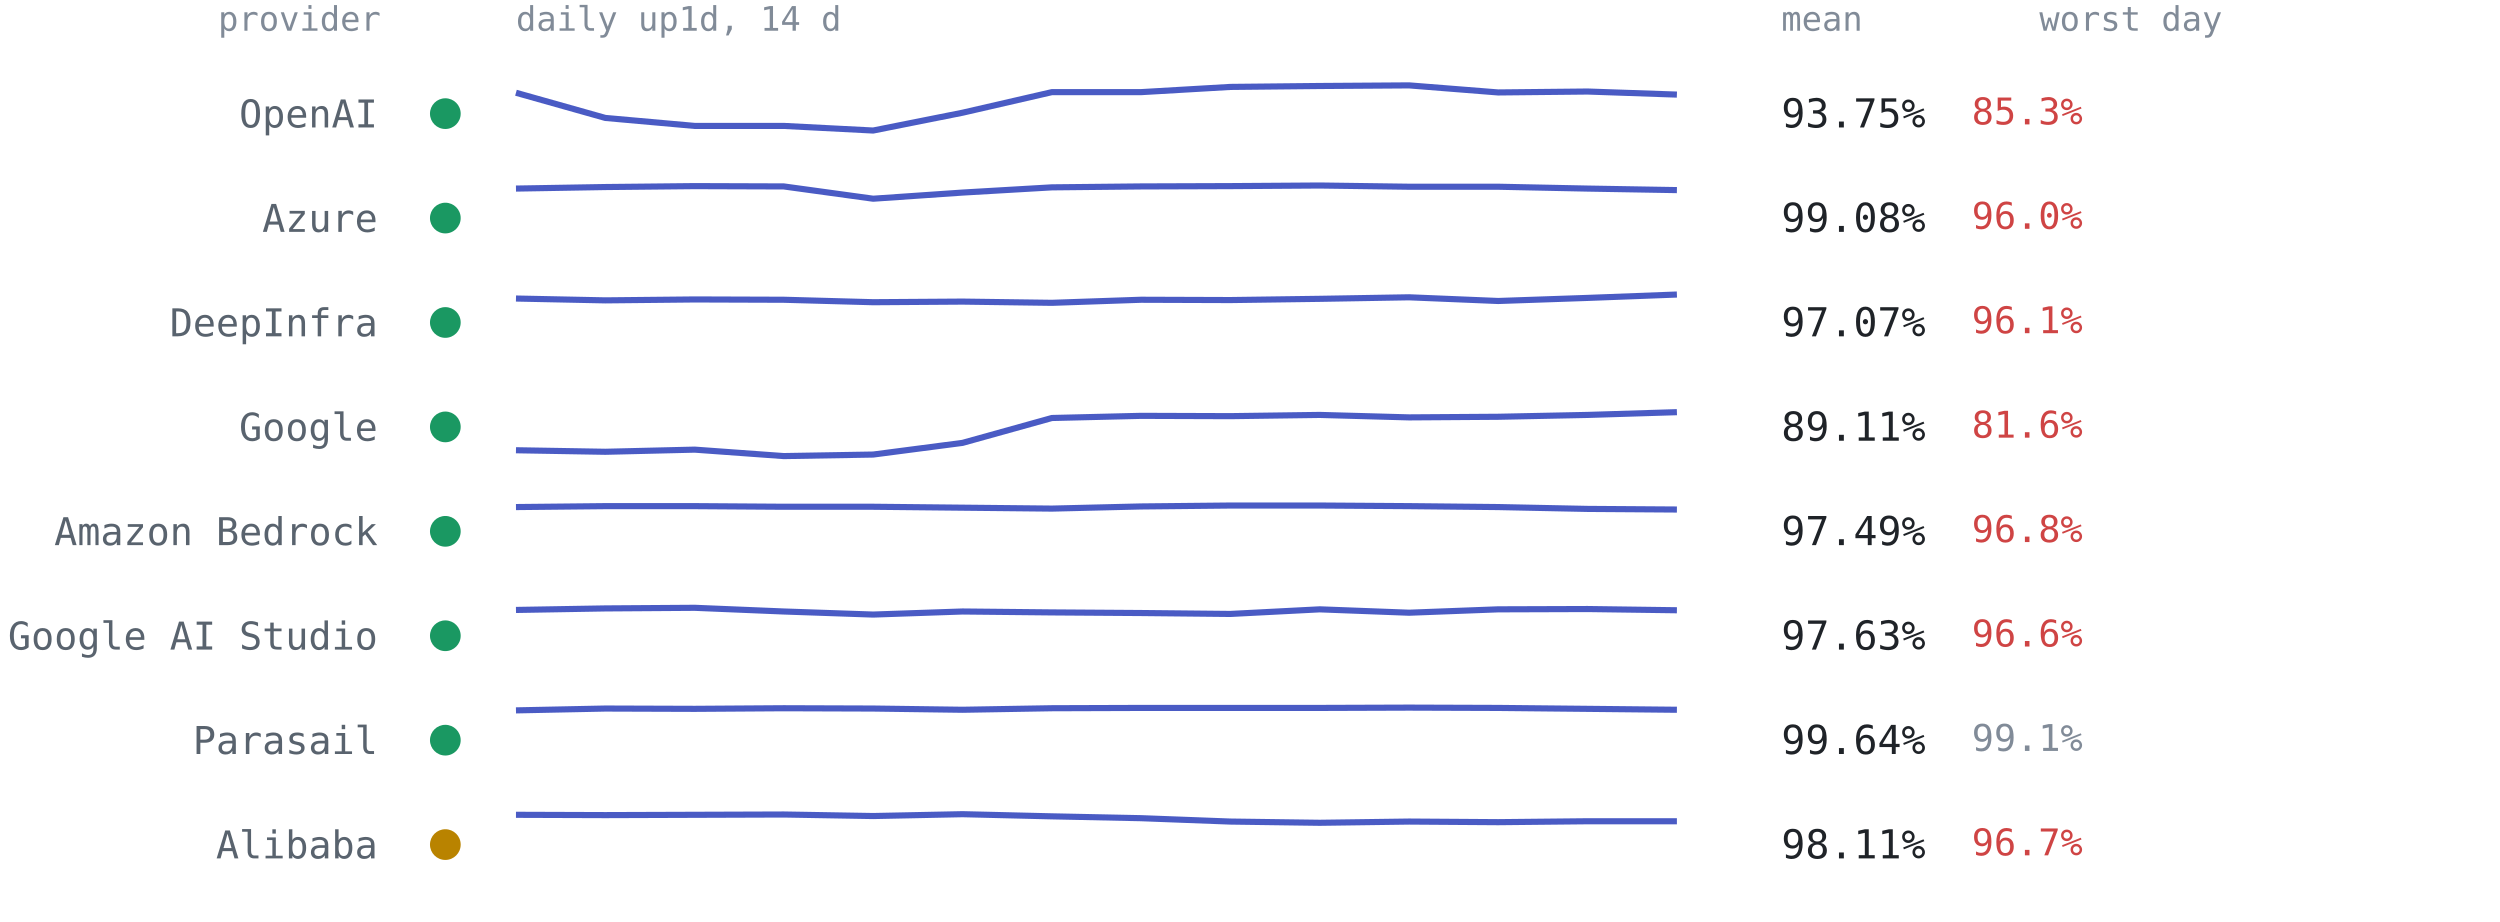
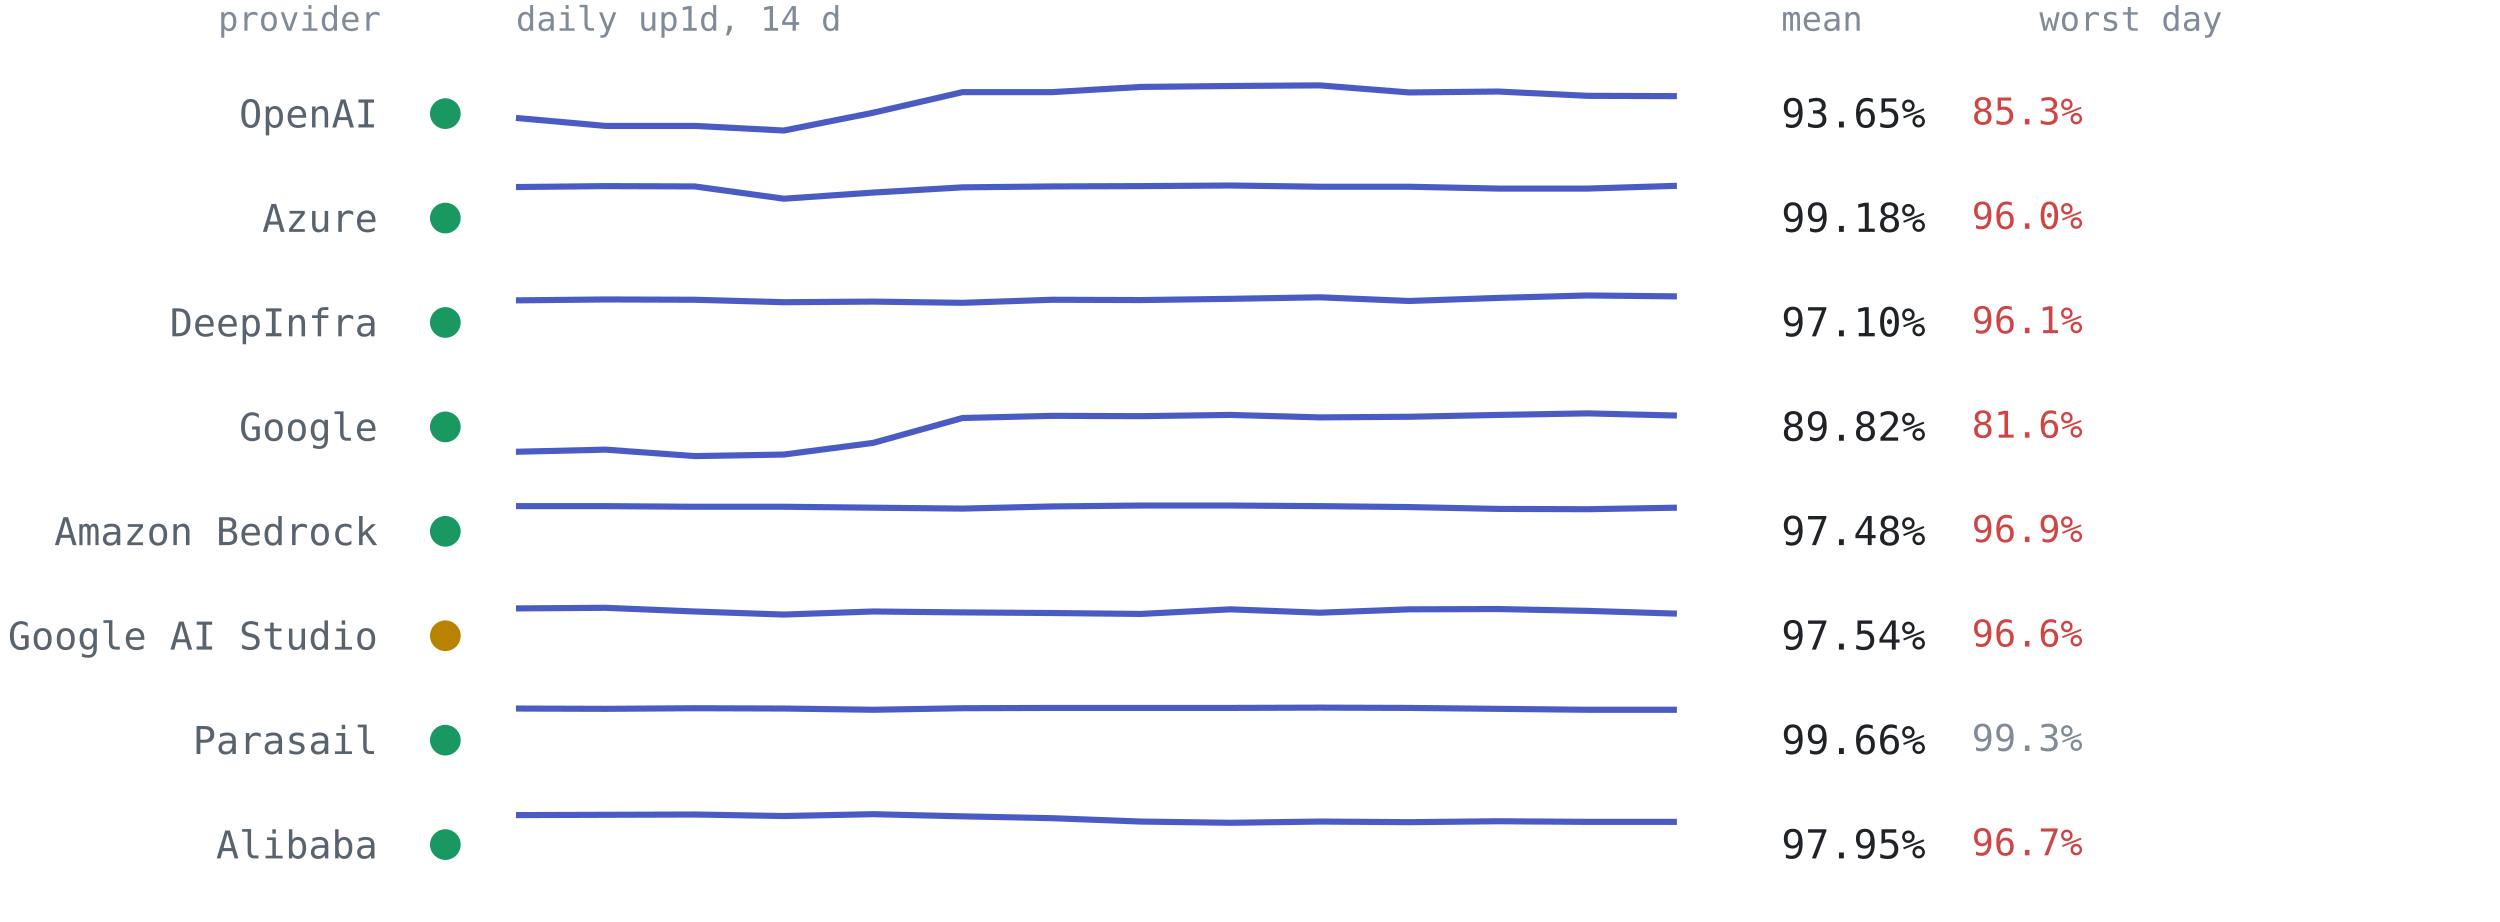
<svg xmlns="http://www.w3.org/2000/svg" viewBox="0 0 814 300" font-family="ui-monospace,SFMono-Regular,Menlo,Consolas,monospace" role="img" aria-label="Per-provider 14-day availability from up1d">
  <text x="124" y="10" text-anchor="end" style="font:11px ui-monospace,SFMono-Regular,Menlo,Consolas,monospace;fill:#818b98">provider</text>
  <text x="168" y="10" style="font:11px ui-monospace,SFMono-Regular,Menlo,Consolas,monospace;fill:#818b98">daily up1d, 14 d</text>
  <text x="580" y="10" style="font:11px ui-monospace,SFMono-Regular,Menlo,Consolas,monospace;fill:#818b98">mean</text>
  <text x="664" y="10" style="font:11px ui-monospace,SFMono-Regular,Menlo,Consolas,monospace;fill:#818b98">worst day</text>
  <circle cx="145" cy="37.0" r="5" fill="#1a9862" />
  <text x="123" y="41.5" text-anchor="end" style="font:12.5px ui-monospace,SFMono-Regular,Menlo,Consolas,monospace;fill:#59636e">OpenAI</text>
-   <polyline points="168.0,30.2 197.1,38.4 226.2,41.0 255.2,41.0 284.3,42.5 313.4,36.7 342.5,30.0 371.5,30.0 400.6,28.3 429.7,28.0 458.8,27.8 487.8,30.1 516.9,29.8 546.0,30.8" fill="none" stroke="#4a5bc4" stroke-width="2" stroke-linejoin="round" />
-   <text x="580" y="41.5" style="font:13px ui-monospace,SFMono-Regular,Menlo,Consolas,monospace;fill:#1f2328">93.75%</text>
+   <polyline points="168.0,38.4 197.1,41.0 226.2,41.0 255.2,42.5 284.3,36.7 313.4,30.0 342.5,30.0 371.5,28.3 400.6,28.0 429.7,27.8 458.8,30.1 487.8,29.8 516.9,31.2 546.0,31.3" fill="none" stroke="#4a5bc4" stroke-width="2" stroke-linejoin="round" />
+   <text x="580" y="41.5" style="font:13px ui-monospace,SFMono-Regular,Menlo,Consolas,monospace;fill:#1f2328">93.65%</text>
  <text x="642" y="40.5" style="font:12px ui-monospace,SFMono-Regular,Menlo,Consolas,monospace;fill:#cf4444">85.3%</text>
  <circle cx="145" cy="71.0" r="5" fill="#1a9862" />
  <text x="123" y="75.5" text-anchor="end" style="font:12.5px ui-monospace,SFMono-Regular,Menlo,Consolas,monospace;fill:#59636e">Azure</text>
-   <polyline points="168.0,61.4 197.1,60.9 226.2,60.6 255.2,60.7 284.3,64.7 313.4,62.7 342.5,61.0 371.5,60.7 400.6,60.6 429.7,60.4 458.8,60.8 487.8,60.8 516.9,61.4 546.0,61.9" fill="none" stroke="#4a5bc4" stroke-width="2" stroke-linejoin="round" />
-   <text x="580" y="75.5" style="font:13px ui-monospace,SFMono-Regular,Menlo,Consolas,monospace;fill:#1f2328">99.08%</text>
+   <polyline points="168.0,60.9 197.1,60.6 226.2,60.7 255.2,64.7 284.3,62.7 313.4,61.0 342.5,60.7 371.5,60.6 400.6,60.4 429.7,60.8 458.8,60.8 487.8,61.4 516.9,61.4 546.0,60.5" fill="none" stroke="#4a5bc4" stroke-width="2" stroke-linejoin="round" />
+   <text x="580" y="75.5" style="font:13px ui-monospace,SFMono-Regular,Menlo,Consolas,monospace;fill:#1f2328">99.18%</text>
  <text x="642" y="74.5" style="font:12px ui-monospace,SFMono-Regular,Menlo,Consolas,monospace;fill:#cf4444">96.0%</text>
  <circle cx="145" cy="105.0" r="5" fill="#1a9862" />
  <text x="123" y="109.5" text-anchor="end" style="font:12.5px ui-monospace,SFMono-Regular,Menlo,Consolas,monospace;fill:#59636e">DeepInfra</text>
-   <polyline points="168.0,97.2 197.1,97.8 226.2,97.5 255.2,97.6 284.3,98.4 313.4,98.2 342.5,98.6 371.5,97.6 400.6,97.7 429.7,97.3 458.8,96.8 487.8,98.0 516.9,97.0 546.0,95.9" fill="none" stroke="#4a5bc4" stroke-width="2" stroke-linejoin="round" />
-   <text x="580" y="109.5" style="font:13px ui-monospace,SFMono-Regular,Menlo,Consolas,monospace;fill:#1f2328">97.07%</text>
+   <polyline points="168.0,97.8 197.1,97.5 226.2,97.6 255.2,98.4 284.3,98.2 313.4,98.6 342.5,97.6 371.5,97.7 400.6,97.3 429.7,96.8 458.8,98.0 487.8,97.0 516.9,96.2 546.0,96.5" fill="none" stroke="#4a5bc4" stroke-width="2" stroke-linejoin="round" />
+   <text x="580" y="109.5" style="font:13px ui-monospace,SFMono-Regular,Menlo,Consolas,monospace;fill:#1f2328">97.10%</text>
  <text x="642" y="108.5" style="font:12px ui-monospace,SFMono-Regular,Menlo,Consolas,monospace;fill:#cf4444">96.1%</text>
  <circle cx="145" cy="139.0" r="5" fill="#1a9862" />
  <text x="123" y="143.5" text-anchor="end" style="font:12.5px ui-monospace,SFMono-Regular,Menlo,Consolas,monospace;fill:#59636e">Google</text>
-   <polyline points="168.0,146.6 197.1,147.1 226.2,146.4 255.2,148.5 284.3,148.0 313.4,144.2 342.5,136.1 371.5,135.4 400.6,135.5 429.7,135.1 458.8,135.9 487.8,135.7 516.9,135.1 546.0,134.2" fill="none" stroke="#4a5bc4" stroke-width="2" stroke-linejoin="round" />
-   <text x="580" y="143.5" style="font:13px ui-monospace,SFMono-Regular,Menlo,Consolas,monospace;fill:#1f2328">89.11%</text>
+   <polyline points="168.0,147.1 197.1,146.4 226.2,148.5 255.2,148.0 284.3,144.2 313.4,136.1 342.5,135.4 371.5,135.5 400.6,135.1 429.7,135.9 458.8,135.7 487.8,135.1 516.9,134.6 546.0,135.3" fill="none" stroke="#4a5bc4" stroke-width="2" stroke-linejoin="round" />
+   <text x="580" y="143.5" style="font:13px ui-monospace,SFMono-Regular,Menlo,Consolas,monospace;fill:#1f2328">89.82%</text>
  <text x="642" y="142.5" style="font:12px ui-monospace,SFMono-Regular,Menlo,Consolas,monospace;fill:#cf4444">81.6%</text>
  <circle cx="145" cy="173.0" r="5" fill="#1a9862" />
  <text x="123" y="177.5" text-anchor="end" style="font:12.5px ui-monospace,SFMono-Regular,Menlo,Consolas,monospace;fill:#59636e">Amazon Bedrock</text>
-   <polyline points="168.0,165.1 197.1,164.8 226.2,164.8 255.2,165.0 284.3,165.0 313.4,165.3 342.5,165.6 371.5,164.9 400.6,164.6 429.7,164.6 458.8,164.8 487.8,165.1 516.9,165.7 546.0,165.9" fill="none" stroke="#4a5bc4" stroke-width="2" stroke-linejoin="round" />
-   <text x="580" y="177.5" style="font:13px ui-monospace,SFMono-Regular,Menlo,Consolas,monospace;fill:#1f2328">97.49%</text>
-   <text x="642" y="176.5" style="font:12px ui-monospace,SFMono-Regular,Menlo,Consolas,monospace;fill:#cf4444">96.8%</text>
-   <circle cx="145" cy="207.0" r="5" fill="#1a9862" />
+   <polyline points="168.0,164.8 197.1,164.8 226.2,165.0 255.2,165.0 284.3,165.3 313.4,165.6 342.5,164.9 371.5,164.6 400.6,164.6 429.7,164.8 458.8,165.1 487.8,165.7 516.9,165.8 546.0,165.3" fill="none" stroke="#4a5bc4" stroke-width="2" stroke-linejoin="round" />
+   <text x="580" y="177.5" style="font:13px ui-monospace,SFMono-Regular,Menlo,Consolas,monospace;fill:#1f2328">97.48%</text>
+   <text x="642" y="176.5" style="font:12px ui-monospace,SFMono-Regular,Menlo,Consolas,monospace;fill:#cf4444">96.9%</text>
+   <circle cx="145" cy="207.0" r="5" fill="#b98300" />
  <text x="123" y="211.5" text-anchor="end" style="font:12.5px ui-monospace,SFMono-Regular,Menlo,Consolas,monospace;fill:#59636e">Google AI Studio</text>
-   <polyline points="168.0,198.6 197.1,198.1 226.2,197.9 255.2,199.1 284.3,200.1 313.4,199.1 342.5,199.4 371.5,199.6 400.6,199.9 429.7,198.4 458.8,199.5 487.8,198.4 516.9,198.3 546.0,198.7" fill="none" stroke="#4a5bc4" stroke-width="2" stroke-linejoin="round" />
-   <text x="580" y="211.5" style="font:13px ui-monospace,SFMono-Regular,Menlo,Consolas,monospace;fill:#1f2328">97.63%</text>
+   <polyline points="168.0,198.1 197.1,197.9 226.2,199.1 255.2,200.1 284.3,199.1 313.4,199.4 342.5,199.6 371.5,199.9 400.6,198.4 429.7,199.5 458.8,198.4 487.8,198.3 516.9,198.9 546.0,199.8" fill="none" stroke="#4a5bc4" stroke-width="2" stroke-linejoin="round" />
+   <text x="580" y="211.5" style="font:13px ui-monospace,SFMono-Regular,Menlo,Consolas,monospace;fill:#1f2328">97.54%</text>
  <text x="642" y="210.5" style="font:12px ui-monospace,SFMono-Regular,Menlo,Consolas,monospace;fill:#cf4444">96.6%</text>
  <circle cx="145" cy="241.0" r="5" fill="#1a9862" />
  <text x="123" y="245.5" text-anchor="end" style="font:12.5px ui-monospace,SFMono-Regular,Menlo,Consolas,monospace;fill:#59636e">Parasail</text>
-   <polyline points="168.0,231.3 197.1,230.7 226.2,230.8 255.2,230.6 284.3,230.7 313.4,231.1 342.5,230.6 371.5,230.5 400.6,230.5 429.7,230.5 458.8,230.4 487.8,230.5 516.9,230.8 546.0,231.1" fill="none" stroke="#4a5bc4" stroke-width="2" stroke-linejoin="round" />
-   <text x="580" y="245.5" style="font:13px ui-monospace,SFMono-Regular,Menlo,Consolas,monospace;fill:#1f2328">99.64%</text>
-   <text x="642" y="244.5" style="font:12px ui-monospace,SFMono-Regular,Menlo,Consolas,monospace;fill:#818b98">99.1%</text>
-   <circle cx="145" cy="275.0" r="5" fill="#b98300" />
+   <polyline points="168.0,230.7 197.1,230.8 226.2,230.6 255.2,230.7 284.3,231.1 313.4,230.6 342.5,230.5 371.5,230.5 400.6,230.5 429.7,230.4 458.8,230.5 487.8,230.8 516.9,231.1 546.0,231.1" fill="none" stroke="#4a5bc4" stroke-width="2" stroke-linejoin="round" />
+   <text x="580" y="245.5" style="font:13px ui-monospace,SFMono-Regular,Menlo,Consolas,monospace;fill:#1f2328">99.66%</text>
+   <text x="642" y="244.5" style="font:12px ui-monospace,SFMono-Regular,Menlo,Consolas,monospace;fill:#818b98">99.3%</text>
+   <circle cx="145" cy="275.0" r="5" fill="#1a9862" />
  <text x="123" y="279.5" text-anchor="end" style="font:12.5px ui-monospace,SFMono-Regular,Menlo,Consolas,monospace;fill:#59636e">Alibaba</text>
-   <polyline points="168.0,265.3 197.1,265.4 226.2,265.3 255.2,265.2 284.3,265.7 313.4,265.1 342.5,265.8 371.5,266.4 400.6,267.5 429.7,267.9 458.8,267.5 487.8,267.7 516.9,267.4 546.0,267.4" fill="none" stroke="#4a5bc4" stroke-width="2" stroke-linejoin="round" />
-   <text x="580" y="279.5" style="font:13px ui-monospace,SFMono-Regular,Menlo,Consolas,monospace;fill:#1f2328">98.11%</text>
+   <polyline points="168.0,265.4 197.1,265.3 226.2,265.2 255.2,265.7 284.3,265.1 313.4,265.8 342.5,266.4 371.5,267.5 400.6,267.9 429.7,267.5 458.8,267.7 487.8,267.4 516.9,267.6 546.0,267.6" fill="none" stroke="#4a5bc4" stroke-width="2" stroke-linejoin="round" />
+   <text x="580" y="279.5" style="font:13px ui-monospace,SFMono-Regular,Menlo,Consolas,monospace;fill:#1f2328">97.95%</text>
  <text x="642" y="278.5" style="font:12px ui-monospace,SFMono-Regular,Menlo,Consolas,monospace;fill:#cf4444">96.7%</text>
</svg>
